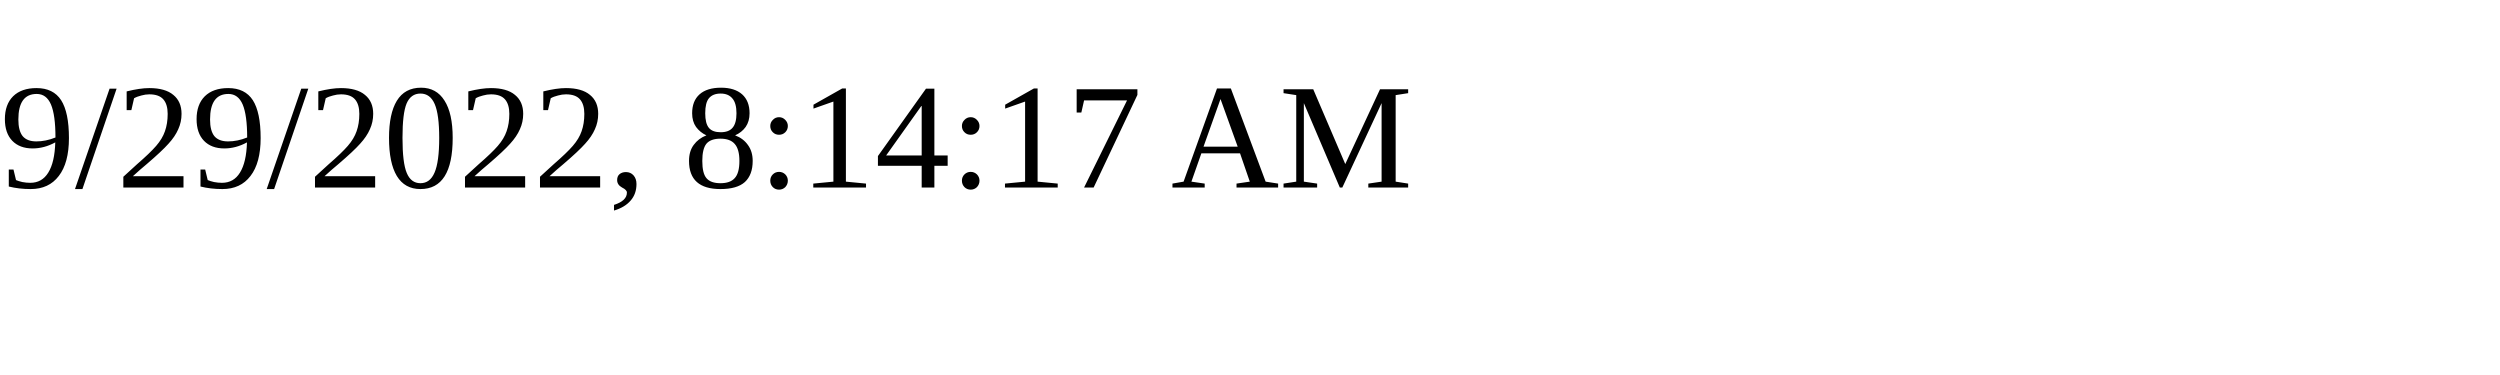
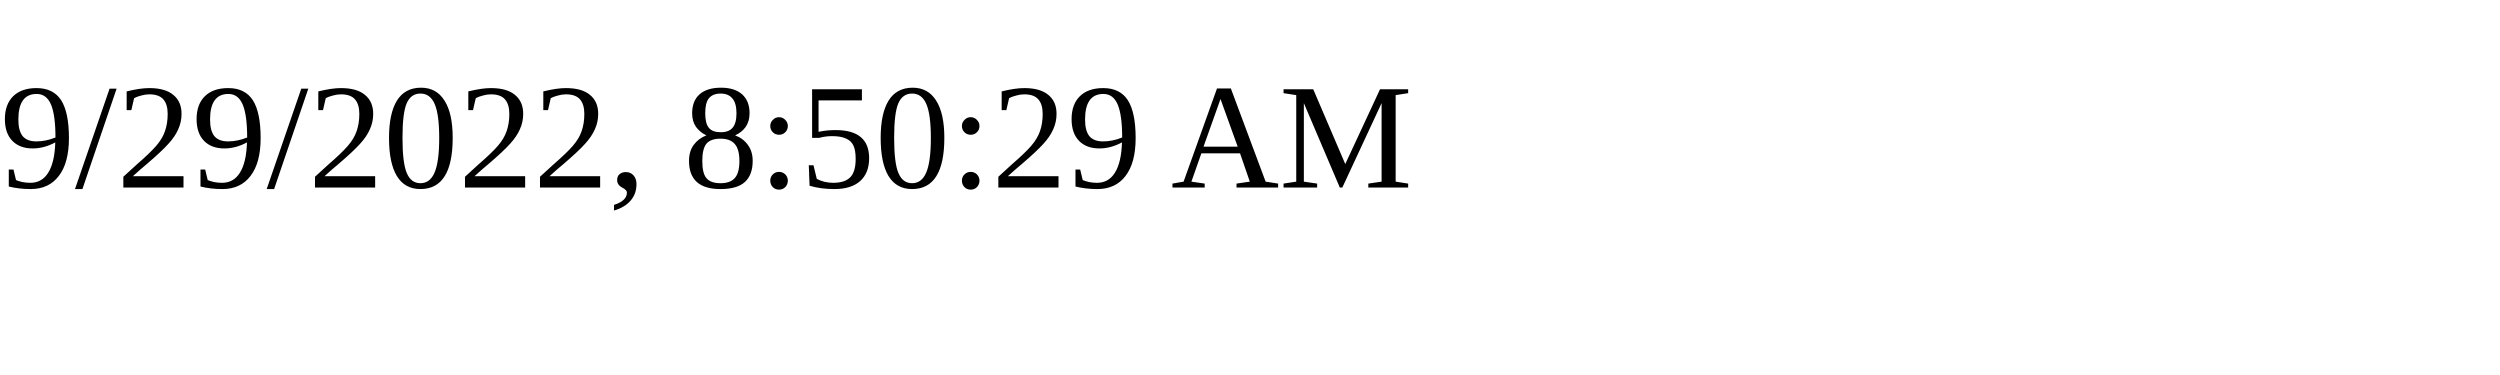
<svg xmlns="http://www.w3.org/2000/svg" height="30" width="200">
-   <text x="0" y="15">9/29/2022, 8:14:17 AM</text>
+   <text x="0" y="15">9/29/2022, 8:50:29 AM</text>
</svg>
